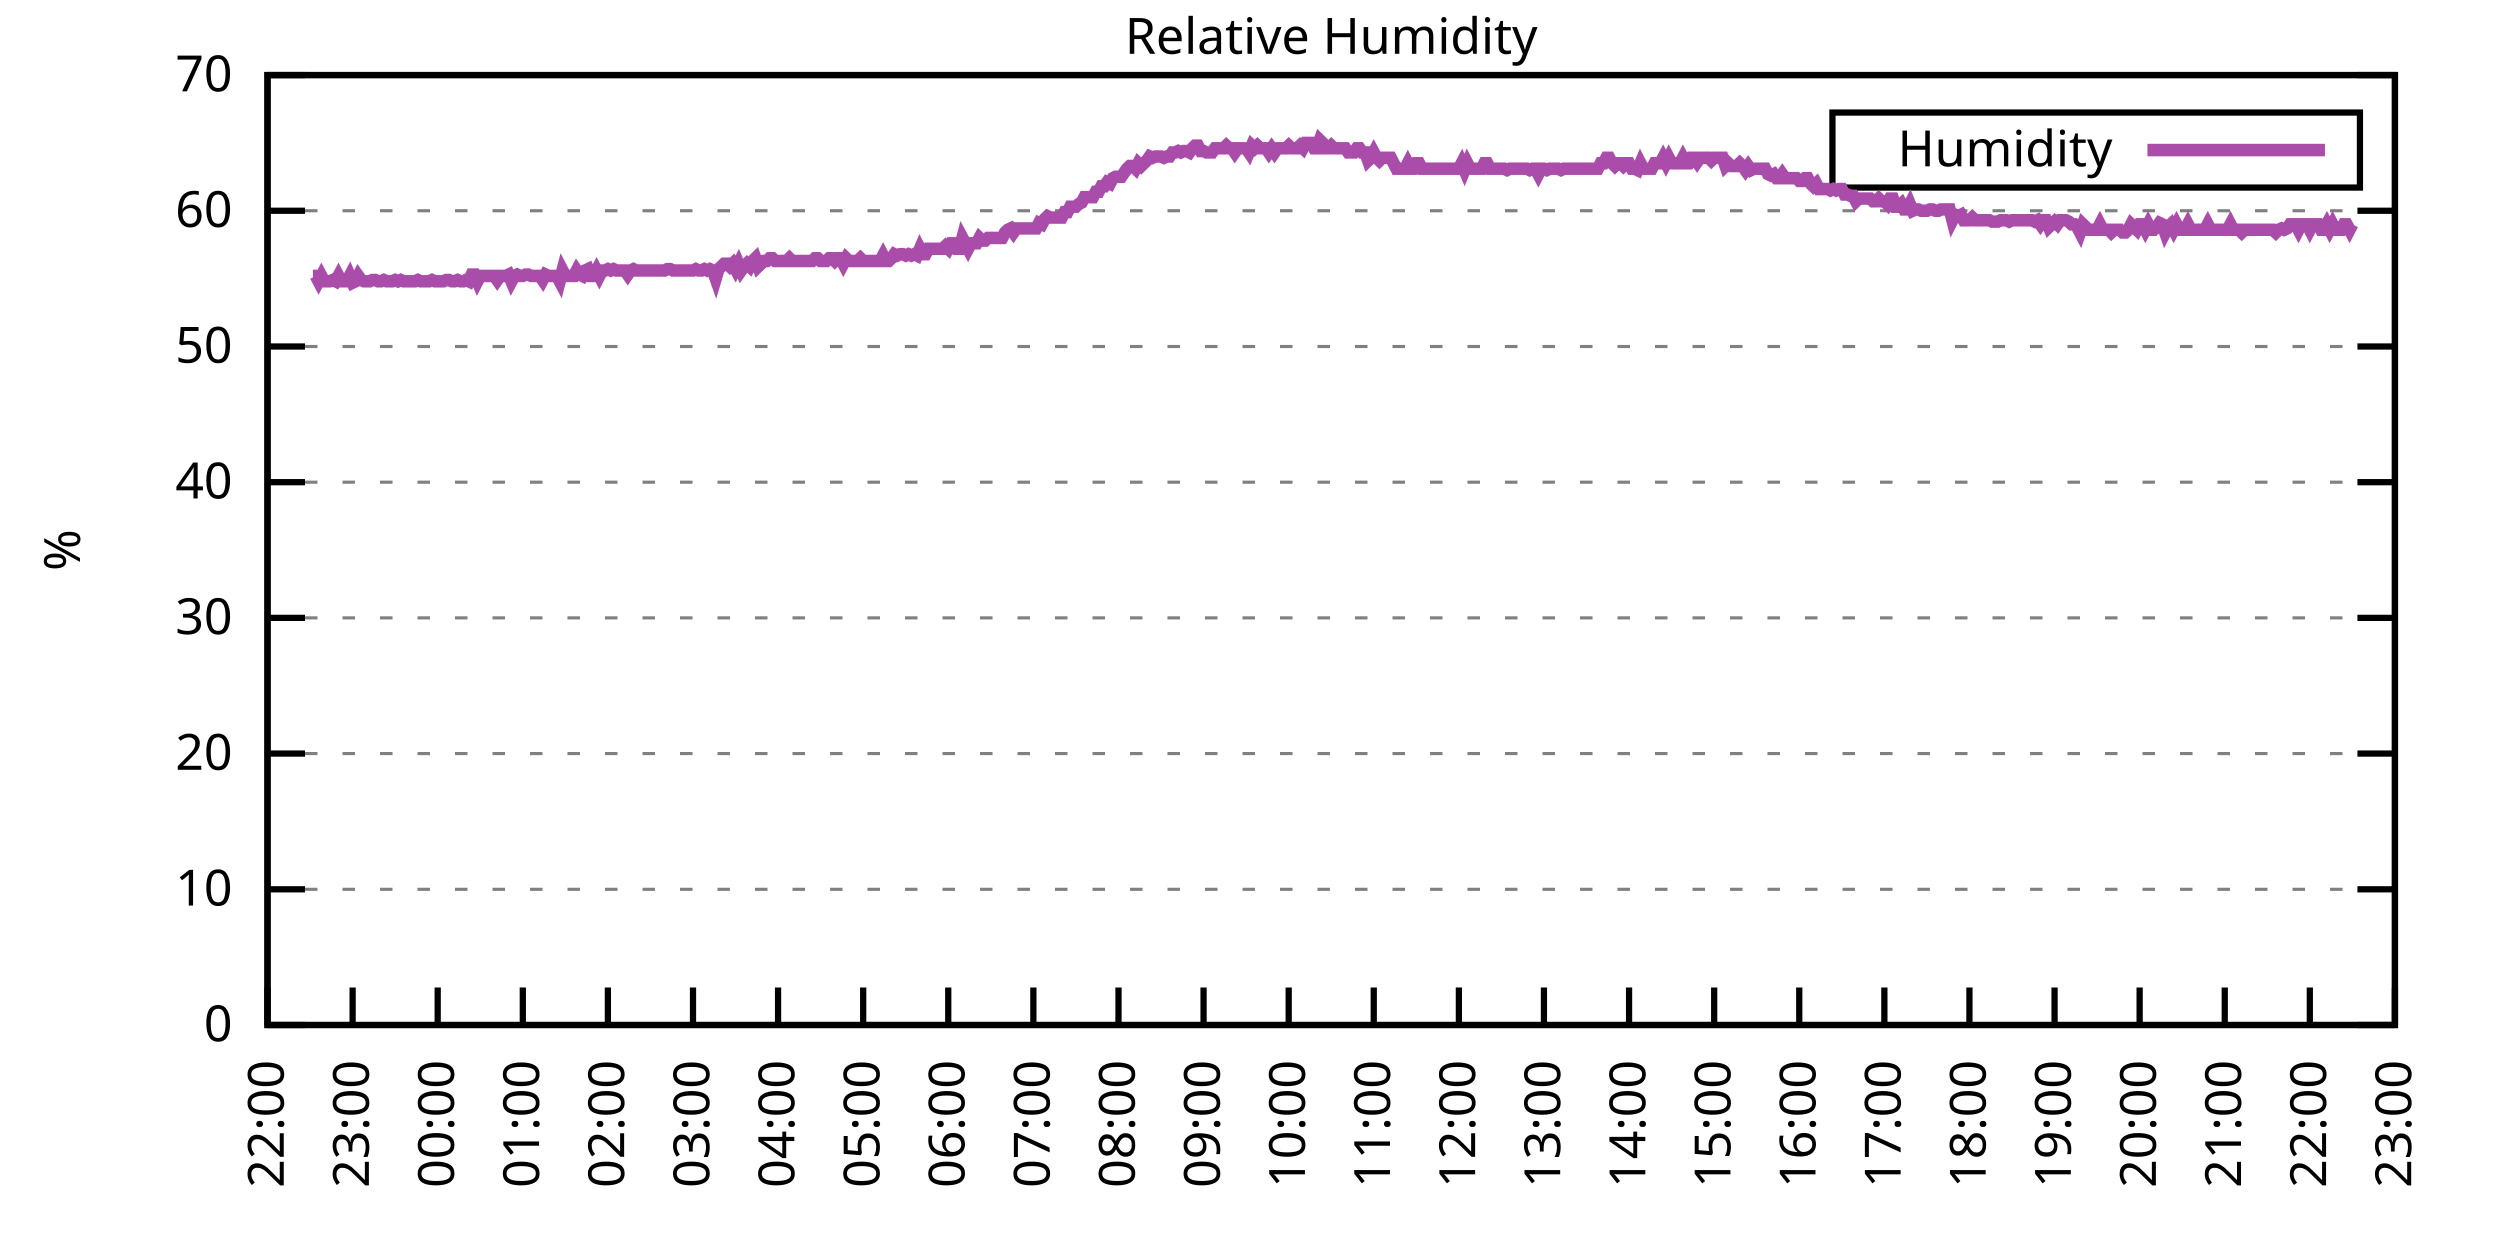
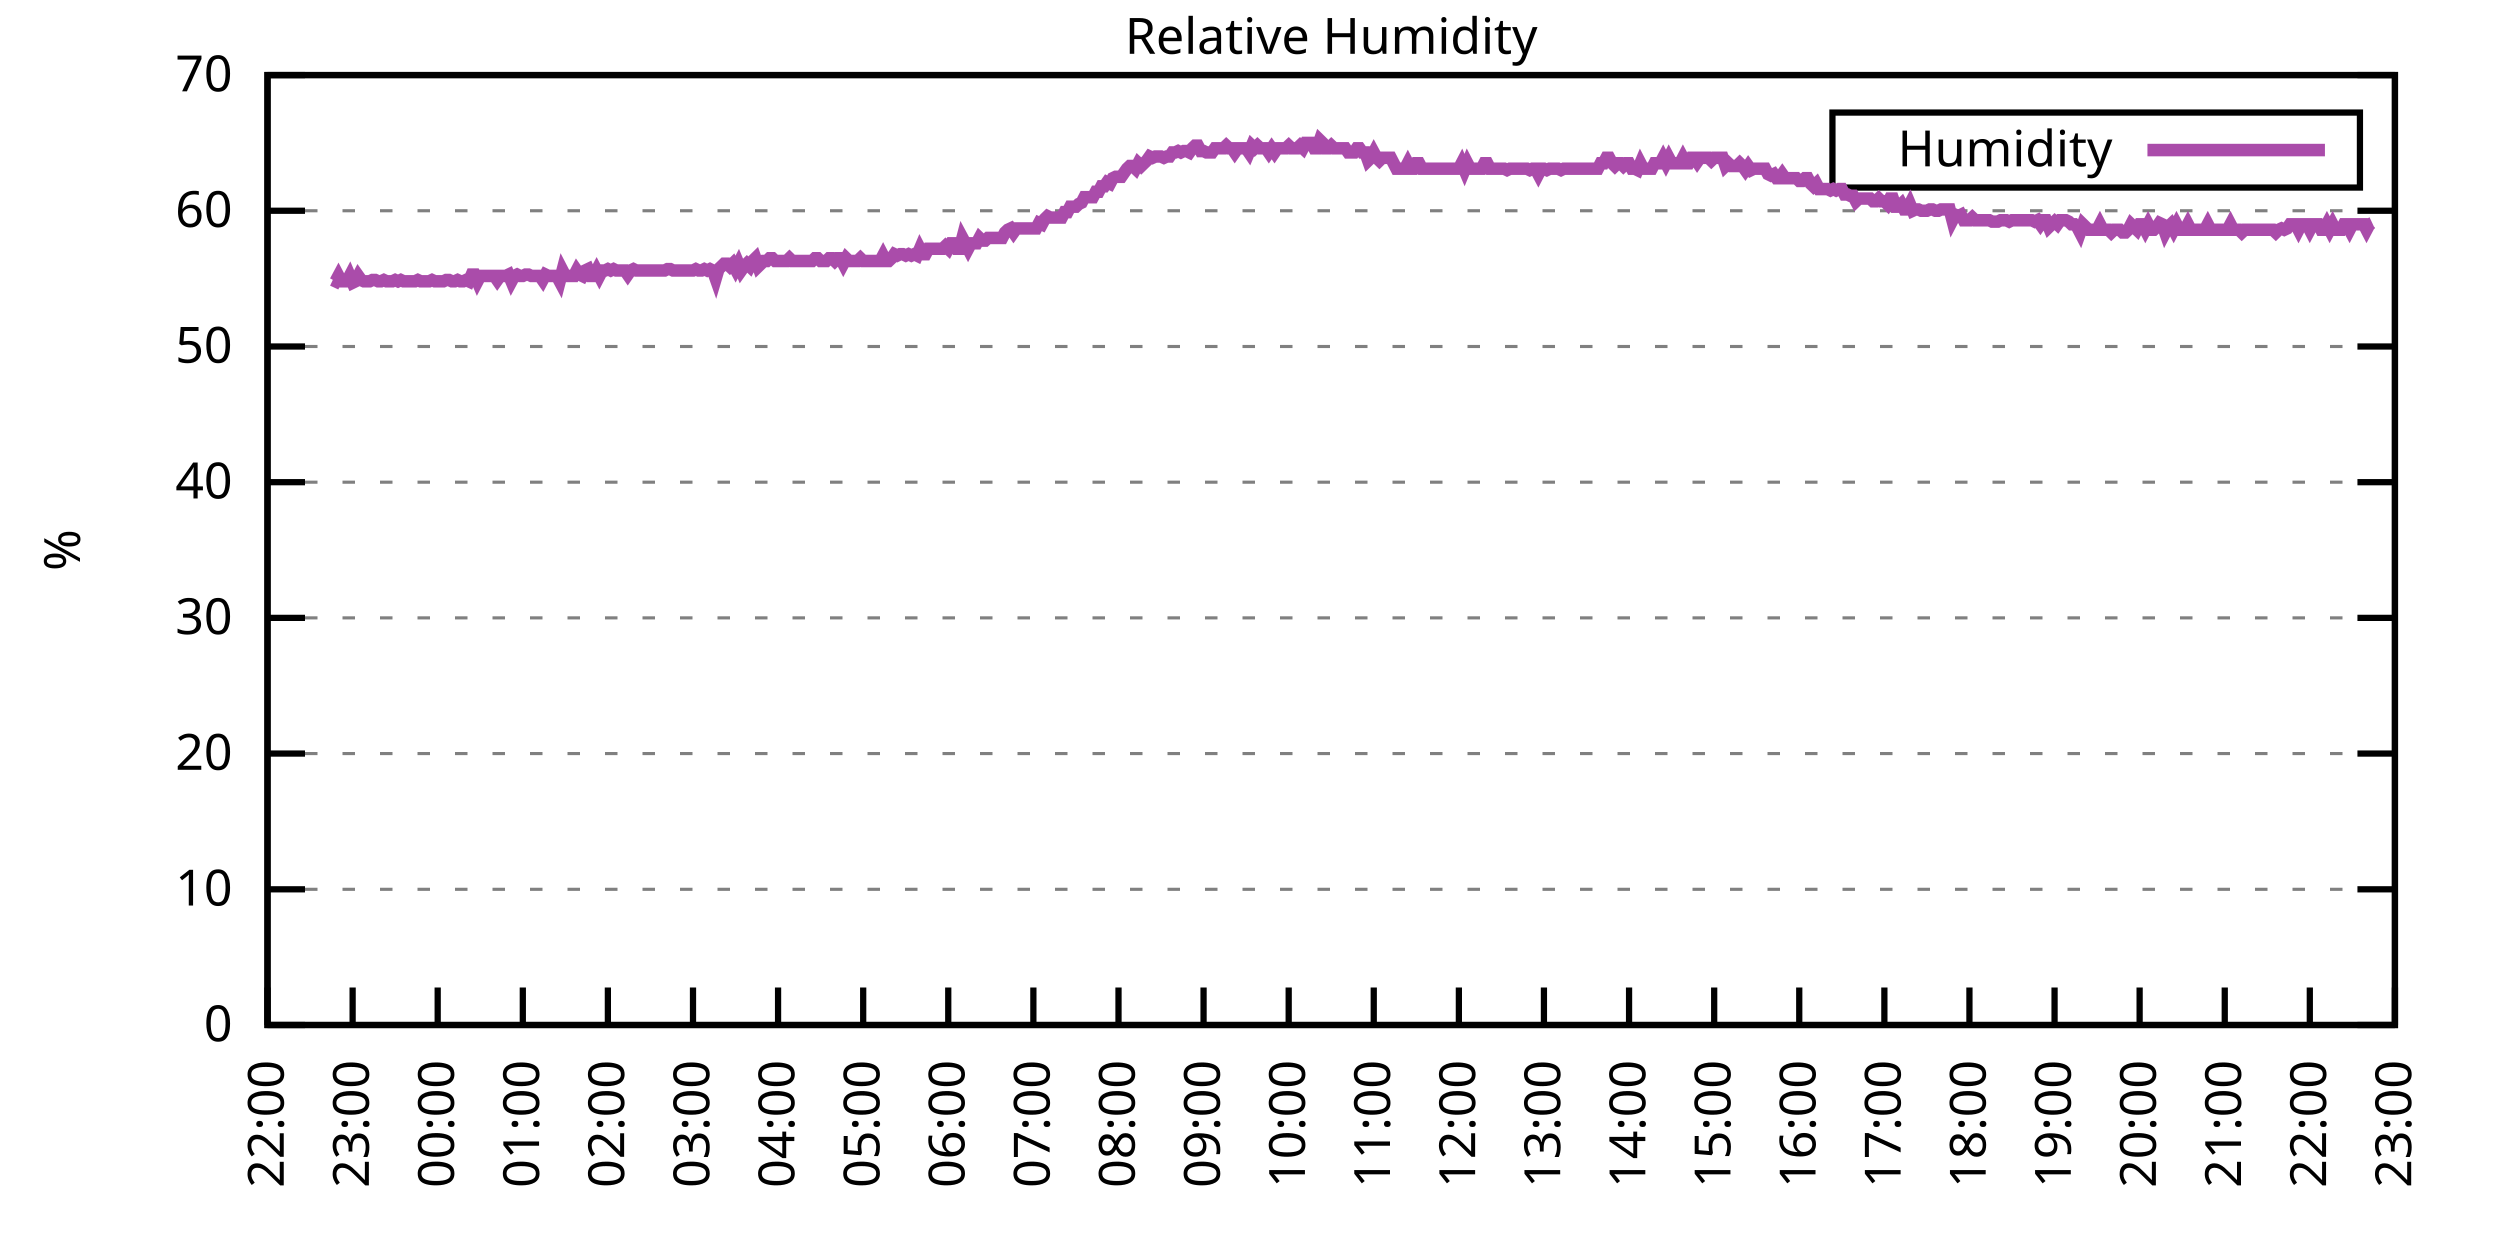
<svg xmlns="http://www.w3.org/2000/svg" xmlns:xlink="http://www.w3.org/1999/xlink" width="400" height="200" viewBox="0 0 400 200">
  <g id="gnuplot_canvas">
    <rect x="0" y="0" width="400" height="200" fill="none" />
    <defs>
      <circle id="gpDot" r="0.5" stroke-width="0.5" stroke="currentColor" />
      <path id="gpPt0" stroke-width="0.333" stroke="currentColor" d="M-1,0 h2 M0,-1 v2" />
      <path id="gpPt1" stroke-width="0.333" stroke="currentColor" d="M-1,-1 L1,1 M1,-1 L-1,1" />
      <path id="gpPt2" stroke-width="0.333" stroke="currentColor" d="M-1,0 L1,0 M0,-1 L0,1 M-1,-1 L1,1 M-1,1 L1,-1" />
      <rect id="gpPt3" stroke-width="0.333" stroke="currentColor" x="-1" y="-1" width="2" height="2" />
      <rect id="gpPt4" stroke-width="0.333" stroke="currentColor" fill="currentColor" x="-1" y="-1" width="2" height="2" />
      <circle id="gpPt5" stroke-width="0.333" stroke="currentColor" cx="0" cy="0" r="1" />
      <use xlink:href="#gpPt5" id="gpPt6" fill="currentColor" stroke="none" />
      <path id="gpPt7" stroke-width="0.333" stroke="currentColor" d="M0,-1.33 L-1.33,0.67 L1.33,0.67 z" />
      <use xlink:href="#gpPt7" id="gpPt8" fill="currentColor" stroke="none" />
      <use xlink:href="#gpPt7" id="gpPt9" stroke="currentColor" transform="rotate(180)" />
      <use xlink:href="#gpPt9" id="gpPt10" fill="currentColor" stroke="none" />
      <use xlink:href="#gpPt3" id="gpPt11" stroke="currentColor" transform="rotate(45)" />
      <use xlink:href="#gpPt11" id="gpPt12" fill="currentColor" stroke="none" />
      <path id="gpPt13" stroke-width="0.333" stroke="currentColor" d="M0,1.330 L1.265,0.411 L0.782,-1.067 L-0.782,-1.076 L-1.265,0.411 z" />
      <use xlink:href="#gpPt13" id="gpPt14" fill="currentColor" stroke="none" />
      <filter id="textbox" filterUnits="objectBoundingBox" x="0" y="0" height="1" width="1">
        <feFlood flood-color="white" flood-opacity="1" result="bgnd" />
        <feComposite in="SourceGraphic" in2="bgnd" operator="atop" />
      </filter>
      <filter id="greybox" filterUnits="objectBoundingBox" x="0" y="0" height="1" width="1">
        <feFlood flood-color="lightgrey" flood-opacity="1" result="grey" />
        <feComposite in="SourceGraphic" in2="grey" operator="atop" />
      </filter>
    </defs>
    <g fill="none" color="white" stroke="currentColor" stroke-width="1.00" stroke-linecap="butt" stroke-linejoin="miter">
</g>
    <g fill="none" color="black" stroke="currentColor" stroke-width="1.00" stroke-linecap="butt" stroke-linejoin="miter">
      <g stroke="none" shape-rendering="crispEdges">
        <polygon fill="rgb(255, 255, 255)" points="42.80,164.00 383.18,164.00 383.18,12.02 42.80,12.02 " />
      </g>
    </g>
    <g fill="none" color="black" stroke="currentColor" stroke-width="1.00" stroke-linecap="butt" stroke-linejoin="miter">
</g>
    <g fill="none" color="black" stroke="black" stroke-width="0.50" stroke-linecap="butt" stroke-linejoin="miter">
</g>
    <g fill="none" color="gray" stroke="currentColor" stroke-width="0.50" stroke-linecap="butt" stroke-linejoin="miter">
      <path stroke="gray" stroke-dasharray="2,4" class="gridline" d="M42.80,164.00 L383.19,164.00  " />
    </g>
    <g fill="none" color="gray" stroke="gray" stroke-width="1.00" stroke-linecap="butt" stroke-linejoin="miter">
</g>
    <g fill="none" color="black" stroke="currentColor" stroke-width="1.00" stroke-linecap="butt" stroke-linejoin="miter">
      <path stroke="black" d="M42.80,164.00 L48.80,164.00 M383.19,164.00 L377.19,164.00  " />
      <g transform="translate(37.20,166.60)" stroke="none" fill="black" font-family="Sans" font-size="8.00" text-anchor="end">
        <text>
          <tspan font-family="Sans"> 0</tspan>
        </text>
      </g>
    </g>
    <g fill="none" color="black" stroke="currentColor" stroke-width="1.00" stroke-linecap="butt" stroke-linejoin="miter">
</g>
    <g fill="none" color="black" stroke="black" stroke-width="0.50" stroke-linecap="butt" stroke-linejoin="miter">
</g>
    <g fill="none" color="gray" stroke="currentColor" stroke-width="0.50" stroke-linecap="butt" stroke-linejoin="miter">
      <path stroke="gray" stroke-dasharray="2,4" class="gridline" d="M42.80,142.29 L383.19,142.29  " />
    </g>
    <g fill="none" color="gray" stroke="gray" stroke-width="1.00" stroke-linecap="butt" stroke-linejoin="miter">
</g>
    <g fill="none" color="black" stroke="currentColor" stroke-width="1.00" stroke-linecap="butt" stroke-linejoin="miter">
      <path stroke="black" d="M42.80,142.29 L48.80,142.29 M383.19,142.29 L377.19,142.29  " />
      <g transform="translate(37.20,144.89)" stroke="none" fill="black" font-family="Sans" font-size="8.00" text-anchor="end">
        <text>
          <tspan font-family="Sans"> 10</tspan>
        </text>
      </g>
    </g>
    <g fill="none" color="black" stroke="currentColor" stroke-width="1.00" stroke-linecap="butt" stroke-linejoin="miter">
</g>
    <g fill="none" color="black" stroke="black" stroke-width="0.50" stroke-linecap="butt" stroke-linejoin="miter">
</g>
    <g fill="none" color="gray" stroke="currentColor" stroke-width="0.50" stroke-linecap="butt" stroke-linejoin="miter">
      <path stroke="gray" stroke-dasharray="2,4" class="gridline" d="M42.80,120.57 L383.19,120.57  " />
    </g>
    <g fill="none" color="gray" stroke="gray" stroke-width="1.00" stroke-linecap="butt" stroke-linejoin="miter">
</g>
    <g fill="none" color="black" stroke="currentColor" stroke-width="1.00" stroke-linecap="butt" stroke-linejoin="miter">
      <path stroke="black" d="M42.80,120.57 L48.80,120.57 M383.19,120.57 L377.19,120.57  " />
      <g transform="translate(37.20,123.17)" stroke="none" fill="black" font-family="Sans" font-size="8.00" text-anchor="end">
        <text>
          <tspan font-family="Sans"> 20</tspan>
        </text>
      </g>
    </g>
    <g fill="none" color="black" stroke="currentColor" stroke-width="1.00" stroke-linecap="butt" stroke-linejoin="miter">
</g>
    <g fill="none" color="black" stroke="black" stroke-width="0.50" stroke-linecap="butt" stroke-linejoin="miter">
</g>
    <g fill="none" color="gray" stroke="currentColor" stroke-width="0.50" stroke-linecap="butt" stroke-linejoin="miter">
      <path stroke="gray" stroke-dasharray="2,4" class="gridline" d="M42.80,98.86 L383.19,98.86  " />
    </g>
    <g fill="none" color="gray" stroke="gray" stroke-width="1.00" stroke-linecap="butt" stroke-linejoin="miter">
</g>
    <g fill="none" color="black" stroke="currentColor" stroke-width="1.00" stroke-linecap="butt" stroke-linejoin="miter">
      <path stroke="black" d="M42.80,98.86 L48.80,98.86 M383.19,98.86 L377.19,98.86  " />
      <g transform="translate(37.20,101.46)" stroke="none" fill="black" font-family="Sans" font-size="8.00" text-anchor="end">
        <text>
          <tspan font-family="Sans"> 30</tspan>
        </text>
      </g>
    </g>
    <g fill="none" color="black" stroke="currentColor" stroke-width="1.00" stroke-linecap="butt" stroke-linejoin="miter">
</g>
    <g fill="none" color="black" stroke="black" stroke-width="0.50" stroke-linecap="butt" stroke-linejoin="miter">
</g>
    <g fill="none" color="gray" stroke="currentColor" stroke-width="0.50" stroke-linecap="butt" stroke-linejoin="miter">
      <path stroke="gray" stroke-dasharray="2,4" class="gridline" d="M42.80,77.15 L383.19,77.15  " />
    </g>
    <g fill="none" color="gray" stroke="gray" stroke-width="1.00" stroke-linecap="butt" stroke-linejoin="miter">
</g>
    <g fill="none" color="black" stroke="currentColor" stroke-width="1.00" stroke-linecap="butt" stroke-linejoin="miter">
      <path stroke="black" d="M42.80,77.15 L48.80,77.15 M383.19,77.15 L377.19,77.15  " />
      <g transform="translate(37.20,79.75)" stroke="none" fill="black" font-family="Sans" font-size="8.00" text-anchor="end">
        <text>
          <tspan font-family="Sans"> 40</tspan>
        </text>
      </g>
    </g>
    <g fill="none" color="black" stroke="currentColor" stroke-width="1.00" stroke-linecap="butt" stroke-linejoin="miter">
</g>
    <g fill="none" color="black" stroke="black" stroke-width="0.50" stroke-linecap="butt" stroke-linejoin="miter">
</g>
    <g fill="none" color="gray" stroke="currentColor" stroke-width="0.50" stroke-linecap="butt" stroke-linejoin="miter">
      <path stroke="gray" stroke-dasharray="2,4" class="gridline" d="M42.80,55.44 L383.19,55.44  " />
    </g>
    <g fill="none" color="gray" stroke="gray" stroke-width="1.00" stroke-linecap="butt" stroke-linejoin="miter">
</g>
    <g fill="none" color="black" stroke="currentColor" stroke-width="1.00" stroke-linecap="butt" stroke-linejoin="miter">
      <path stroke="black" d="M42.80,55.44 L48.80,55.44 M383.19,55.44 L377.19,55.44  " />
      <g transform="translate(37.20,58.04)" stroke="none" fill="black" font-family="Sans" font-size="8.00" text-anchor="end">
        <text>
          <tspan font-family="Sans"> 50</tspan>
        </text>
      </g>
    </g>
    <g fill="none" color="black" stroke="currentColor" stroke-width="1.00" stroke-linecap="butt" stroke-linejoin="miter">
</g>
    <g fill="none" color="black" stroke="black" stroke-width="0.50" stroke-linecap="butt" stroke-linejoin="miter">
</g>
    <g fill="none" color="gray" stroke="currentColor" stroke-width="0.50" stroke-linecap="butt" stroke-linejoin="miter">
      <path stroke="gray" stroke-dasharray="2,4" class="gridline" d="M42.80,33.72 L383.19,33.72  " />
    </g>
    <g fill="none" color="gray" stroke="gray" stroke-width="1.00" stroke-linecap="butt" stroke-linejoin="miter">
</g>
    <g fill="none" color="black" stroke="currentColor" stroke-width="1.00" stroke-linecap="butt" stroke-linejoin="miter">
      <path stroke="black" d="M42.80,33.72 L48.80,33.72 M383.19,33.72 L377.19,33.72  " />
      <g transform="translate(37.20,36.32)" stroke="none" fill="black" font-family="Sans" font-size="8.00" text-anchor="end">
        <text>
          <tspan font-family="Sans"> 60</tspan>
        </text>
      </g>
    </g>
    <g fill="none" color="black" stroke="currentColor" stroke-width="1.00" stroke-linecap="butt" stroke-linejoin="miter">
</g>
    <g fill="none" color="black" stroke="black" stroke-width="0.50" stroke-linecap="butt" stroke-linejoin="miter">
</g>
    <g fill="none" color="gray" stroke="currentColor" stroke-width="0.50" stroke-linecap="butt" stroke-linejoin="miter">
      <path stroke="gray" stroke-dasharray="2,4" class="gridline" d="M42.80,12.01 L383.19,12.01  " />
    </g>
    <g fill="none" color="gray" stroke="gray" stroke-width="1.00" stroke-linecap="butt" stroke-linejoin="miter">
</g>
    <g fill="none" color="black" stroke="currentColor" stroke-width="1.00" stroke-linecap="butt" stroke-linejoin="miter">
      <path stroke="black" d="M42.80,12.01 L48.80,12.01 M383.19,12.01 L377.19,12.01  " />
      <g transform="translate(37.20,14.61)" stroke="none" fill="black" font-family="Sans" font-size="8.00" text-anchor="end">
        <text>
          <tspan font-family="Sans"> 70</tspan>
        </text>
      </g>
    </g>
    <g fill="none" color="black" stroke="currentColor" stroke-width="1.00" stroke-linecap="butt" stroke-linejoin="miter">
      <path stroke="black" d="M42.80,164.00 L42.80,158.00  " />
      <g transform="translate(45.40,169.60) rotate(270.00)" stroke="none" fill="black" font-family="Sans" font-size="8.00" text-anchor="end">
        <text>
          <tspan font-family="Sans">22:00</tspan>
        </text>
      </g>
    </g>
    <g fill="none" color="black" stroke="currentColor" stroke-width="1.00" stroke-linecap="butt" stroke-linejoin="miter">
      <path stroke="black" d="M56.42,164.00 L56.42,158.00  " />
      <g transform="translate(59.02,169.60) rotate(270.00)" stroke="none" fill="black" font-family="Sans" font-size="8.00" text-anchor="end">
        <text>
          <tspan font-family="Sans">23:00</tspan>
        </text>
      </g>
    </g>
    <g fill="none" color="black" stroke="currentColor" stroke-width="1.00" stroke-linecap="butt" stroke-linejoin="miter">
      <path stroke="black" d="M70.03,164.00 L70.03,158.00  " />
      <g transform="translate(72.63,169.60) rotate(270.00)" stroke="none" fill="black" font-family="Sans" font-size="8.00" text-anchor="end">
        <text>
          <tspan font-family="Sans">00:00</tspan>
        </text>
      </g>
    </g>
    <g fill="none" color="black" stroke="currentColor" stroke-width="1.00" stroke-linecap="butt" stroke-linejoin="miter">
      <path stroke="black" d="M83.65,164.00 L83.65,158.00  " />
      <g transform="translate(86.25,169.60) rotate(270.00)" stroke="none" fill="black" font-family="Sans" font-size="8.00" text-anchor="end">
        <text>
          <tspan font-family="Sans">01:00</tspan>
        </text>
      </g>
    </g>
    <g fill="none" color="black" stroke="currentColor" stroke-width="1.00" stroke-linecap="butt" stroke-linejoin="miter">
      <path stroke="black" d="M97.26,164.00 L97.26,158.00  " />
      <g transform="translate(99.86,169.60) rotate(270.00)" stroke="none" fill="black" font-family="Sans" font-size="8.00" text-anchor="end">
        <text>
          <tspan font-family="Sans">02:00</tspan>
        </text>
      </g>
    </g>
    <g fill="none" color="black" stroke="currentColor" stroke-width="1.00" stroke-linecap="butt" stroke-linejoin="miter">
      <path stroke="black" d="M110.88,164.00 L110.88,158.00  " />
      <g transform="translate(113.48,169.60) rotate(270.00)" stroke="none" fill="black" font-family="Sans" font-size="8.00" text-anchor="end">
        <text>
          <tspan font-family="Sans">03:00</tspan>
        </text>
      </g>
    </g>
    <g fill="none" color="black" stroke="currentColor" stroke-width="1.00" stroke-linecap="butt" stroke-linejoin="miter">
      <path stroke="black" d="M124.49,164.00 L124.49,158.00  " />
      <g transform="translate(127.09,169.60) rotate(270.00)" stroke="none" fill="black" font-family="Sans" font-size="8.00" text-anchor="end">
        <text>
          <tspan font-family="Sans">04:00</tspan>
        </text>
      </g>
    </g>
    <g fill="none" color="black" stroke="currentColor" stroke-width="1.00" stroke-linecap="butt" stroke-linejoin="miter">
      <path stroke="black" d="M138.11,164.00 L138.11,158.00  " />
      <g transform="translate(140.71,169.60) rotate(270.00)" stroke="none" fill="black" font-family="Sans" font-size="8.00" text-anchor="end">
        <text>
          <tspan font-family="Sans">05:00</tspan>
        </text>
      </g>
    </g>
    <g fill="none" color="black" stroke="currentColor" stroke-width="1.00" stroke-linecap="butt" stroke-linejoin="miter">
      <path stroke="black" d="M151.72,164.00 L151.72,158.00  " />
      <g transform="translate(154.32,169.60) rotate(270.00)" stroke="none" fill="black" font-family="Sans" font-size="8.00" text-anchor="end">
        <text>
          <tspan font-family="Sans">06:00</tspan>
        </text>
      </g>
    </g>
    <g fill="none" color="black" stroke="currentColor" stroke-width="1.00" stroke-linecap="butt" stroke-linejoin="miter">
      <path stroke="black" d="M165.34,164.00 L165.34,158.00  " />
      <g transform="translate(167.94,169.60) rotate(270.00)" stroke="none" fill="black" font-family="Sans" font-size="8.00" text-anchor="end">
        <text>
          <tspan font-family="Sans">07:00</tspan>
        </text>
      </g>
    </g>
    <g fill="none" color="black" stroke="currentColor" stroke-width="1.00" stroke-linecap="butt" stroke-linejoin="miter">
      <path stroke="black" d="M178.96,164.00 L178.96,158.00  " />
      <g transform="translate(181.56,169.60) rotate(270.00)" stroke="none" fill="black" font-family="Sans" font-size="8.00" text-anchor="end">
        <text>
          <tspan font-family="Sans">08:00</tspan>
        </text>
      </g>
    </g>
    <g fill="none" color="black" stroke="currentColor" stroke-width="1.00" stroke-linecap="butt" stroke-linejoin="miter">
      <path stroke="black" d="M192.57,164.00 L192.57,158.00  " />
      <g transform="translate(195.17,169.60) rotate(270.00)" stroke="none" fill="black" font-family="Sans" font-size="8.00" text-anchor="end">
        <text>
          <tspan font-family="Sans">09:00</tspan>
        </text>
      </g>
    </g>
    <g fill="none" color="black" stroke="currentColor" stroke-width="1.00" stroke-linecap="butt" stroke-linejoin="miter">
      <path stroke="black" d="M206.19,164.00 L206.19,158.00  " />
      <g transform="translate(208.79,169.60) rotate(270.00)" stroke="none" fill="black" font-family="Sans" font-size="8.00" text-anchor="end">
        <text>
          <tspan font-family="Sans">10:00</tspan>
        </text>
      </g>
    </g>
    <g fill="none" color="black" stroke="currentColor" stroke-width="1.00" stroke-linecap="butt" stroke-linejoin="miter">
      <path stroke="black" d="M219.80,164.00 L219.80,158.00  " />
      <g transform="translate(222.40,169.60) rotate(270.00)" stroke="none" fill="black" font-family="Sans" font-size="8.00" text-anchor="end">
        <text>
          <tspan font-family="Sans">11:00</tspan>
        </text>
      </g>
    </g>
    <g fill="none" color="black" stroke="currentColor" stroke-width="1.00" stroke-linecap="butt" stroke-linejoin="miter">
      <path stroke="black" d="M233.42,164.00 L233.42,158.00  " />
      <g transform="translate(236.02,169.60) rotate(270.00)" stroke="none" fill="black" font-family="Sans" font-size="8.00" text-anchor="end">
        <text>
          <tspan font-family="Sans">12:00</tspan>
        </text>
      </g>
    </g>
    <g fill="none" color="black" stroke="currentColor" stroke-width="1.00" stroke-linecap="butt" stroke-linejoin="miter">
      <path stroke="black" d="M247.03,164.00 L247.03,158.00  " />
      <g transform="translate(249.63,169.60) rotate(270.00)" stroke="none" fill="black" font-family="Sans" font-size="8.00" text-anchor="end">
        <text>
          <tspan font-family="Sans">13:00</tspan>
        </text>
      </g>
    </g>
    <g fill="none" color="black" stroke="currentColor" stroke-width="1.00" stroke-linecap="butt" stroke-linejoin="miter">
      <path stroke="black" d="M260.65,164.00 L260.65,158.00  " />
      <g transform="translate(263.25,169.60) rotate(270.00)" stroke="none" fill="black" font-family="Sans" font-size="8.00" text-anchor="end">
        <text>
          <tspan font-family="Sans">14:00</tspan>
        </text>
      </g>
    </g>
    <g fill="none" color="black" stroke="currentColor" stroke-width="1.00" stroke-linecap="butt" stroke-linejoin="miter">
      <path stroke="black" d="M274.27,164.00 L274.27,158.00  " />
      <g transform="translate(276.87,169.60) rotate(270.00)" stroke="none" fill="black" font-family="Sans" font-size="8.00" text-anchor="end">
        <text>
          <tspan font-family="Sans">15:00</tspan>
        </text>
      </g>
    </g>
    <g fill="none" color="black" stroke="currentColor" stroke-width="1.00" stroke-linecap="butt" stroke-linejoin="miter">
      <path stroke="black" d="M287.88,164.00 L287.88,158.00  " />
      <g transform="translate(290.48,169.60) rotate(270.00)" stroke="none" fill="black" font-family="Sans" font-size="8.00" text-anchor="end">
        <text>
          <tspan font-family="Sans">16:00</tspan>
        </text>
      </g>
    </g>
    <g fill="none" color="black" stroke="currentColor" stroke-width="1.00" stroke-linecap="butt" stroke-linejoin="miter">
      <path stroke="black" d="M301.50,164.00 L301.50,158.00  " />
      <g transform="translate(304.10,169.60) rotate(270.00)" stroke="none" fill="black" font-family="Sans" font-size="8.00" text-anchor="end">
        <text>
          <tspan font-family="Sans">17:00</tspan>
        </text>
      </g>
    </g>
    <g fill="none" color="black" stroke="currentColor" stroke-width="1.00" stroke-linecap="butt" stroke-linejoin="miter">
      <path stroke="black" d="M315.11,164.00 L315.11,158.00  " />
      <g transform="translate(317.71,169.60) rotate(270.00)" stroke="none" fill="black" font-family="Sans" font-size="8.00" text-anchor="end">
        <text>
          <tspan font-family="Sans">18:00</tspan>
        </text>
      </g>
    </g>
    <g fill="none" color="black" stroke="currentColor" stroke-width="1.00" stroke-linecap="butt" stroke-linejoin="miter">
      <path stroke="black" d="M328.73,164.00 L328.73,158.00  " />
      <g transform="translate(331.33,169.60) rotate(270.00)" stroke="none" fill="black" font-family="Sans" font-size="8.00" text-anchor="end">
        <text>
          <tspan font-family="Sans">19:00</tspan>
        </text>
      </g>
    </g>
    <g fill="none" color="black" stroke="currentColor" stroke-width="1.00" stroke-linecap="butt" stroke-linejoin="miter">
      <path stroke="black" d="M342.34,164.00 L342.34,158.00  " />
      <g transform="translate(344.94,169.60) rotate(270.00)" stroke="none" fill="black" font-family="Sans" font-size="8.00" text-anchor="end">
        <text>
          <tspan font-family="Sans">20:00</tspan>
        </text>
      </g>
    </g>
    <g fill="none" color="black" stroke="currentColor" stroke-width="1.00" stroke-linecap="butt" stroke-linejoin="miter">
      <path stroke="black" d="M355.96,164.00 L355.96,158.00  " />
      <g transform="translate(358.56,169.60) rotate(270.00)" stroke="none" fill="black" font-family="Sans" font-size="8.00" text-anchor="end">
        <text>
          <tspan font-family="Sans">21:00</tspan>
        </text>
      </g>
    </g>
    <g fill="none" color="black" stroke="currentColor" stroke-width="1.00" stroke-linecap="butt" stroke-linejoin="miter">
      <path stroke="black" d="M369.57,164.00 L369.57,158.00  " />
      <g transform="translate(372.17,169.60) rotate(270.00)" stroke="none" fill="black" font-family="Sans" font-size="8.00" text-anchor="end">
        <text>
          <tspan font-family="Sans">22:00</tspan>
        </text>
      </g>
    </g>
    <g fill="none" color="black" stroke="currentColor" stroke-width="1.00" stroke-linecap="butt" stroke-linejoin="miter">
      <path stroke="black" d="M383.19,164.00 L383.19,158.00  " />
      <g transform="translate(385.79,169.60) rotate(270.00)" stroke="none" fill="black" font-family="Sans" font-size="8.00" text-anchor="end">
        <text>
          <tspan font-family="Sans">23:00</tspan>
        </text>
      </g>
    </g>
    <g fill="none" color="black" stroke="currentColor" stroke-width="1.00" stroke-linecap="butt" stroke-linejoin="miter">
</g>
    <g fill="none" color="black" stroke="currentColor" stroke-width="1.00" stroke-linecap="butt" stroke-linejoin="miter">
      <path stroke="black" d="M42.80,12.01 L42.80,164.00 L383.19,164.00 L383.19,12.01 L42.80,12.01 Z  " />
    </g>
    <g fill="none" color="black" stroke="currentColor" stroke-width="1.00" stroke-linecap="butt" stroke-linejoin="miter">
</g>
    <g fill="none" color="black" stroke="currentColor" stroke-width="1.00" stroke-linecap="butt" stroke-linejoin="miter">
      <path stroke="black" d="M293.19,30.01 L293.19,18.01 L377.59,18.01 L377.59,30.01 L293.19,30.01 Z  " />
    </g>
    <g id="Relative_Humidity_plot_1">
      <g fill="none" color="white" stroke="black" stroke-width="2.00" stroke-linecap="butt" stroke-linejoin="miter">
</g>
      <g fill="none" color="black" stroke="currentColor" stroke-width="2.00" stroke-linecap="butt" stroke-linejoin="miter">
        <g transform="translate(337.99,26.61)" stroke="none" fill="black" font-family="Sans" font-size="8.00" text-anchor="end">
          <text>
            <tspan font-family="Sans">Humidity</tspan>
          </text>
        </g>
      </g>
      <g fill="none" color="black" stroke="currentColor" stroke-width="2.00" stroke-linecap="butt" stroke-linejoin="miter">
-         <path stroke="rgb(170,  76, 170)" d="M343.59,24.01 L371.99,24.01 M50.06,44.15 L50.52,44.15 L50.97,45.01 L51.42,44.15 L51.88,45.01 L52.33,45.01   L52.78,45.01 L53.24,44.80 L53.69,45.01 L54.15,44.15 L54.60,45.01 L55.05,45.01 L55.51,45.01 L55.96,44.15   L56.42,45.23 L56.87,45.01 L57.32,44.15 L57.78,44.80 L58.23,45.01 L58.68,45.01 L59.14,45.01 L59.59,44.80   L60.05,44.80 L60.50,45.01 L60.95,45.01 L61.41,44.80 L61.86,45.01 L62.32,45.01 L62.77,45.01 L63.22,44.80   L63.68,45.01 L64.13,44.80 L64.58,45.01 L65.04,45.01 L65.49,45.01 L65.95,45.01 L66.40,45.01 L66.85,44.80   L67.31,45.01 L67.76,45.01 L68.22,45.01 L68.67,45.01 L69.12,44.80 L69.58,45.01 L70.03,45.01 L70.49,45.01   L70.94,45.01 L71.39,44.80 L71.85,44.80 L72.30,45.01 L72.75,45.01 L73.21,44.80 L73.66,45.01 L74.12,45.01   L74.57,44.80 L75.02,45.01 L75.48,43.93 L75.93,43.93 L76.39,45.01 L76.84,44.15 L77.29,44.15 L77.75,44.15   L78.20,44.15 L78.65,44.15 L79.11,44.15 L79.56,44.80 L80.02,44.15 L80.47,44.15 L80.92,44.15 L81.38,43.93   L81.83,45.01 L82.29,44.15 L82.74,43.93 L83.19,44.15 L83.65,44.15 L84.10,43.93 L84.55,43.93 L85.01,44.15   L85.46,44.15 L85.92,44.15 L86.37,44.15 L86.82,44.80 L87.28,43.93 L87.73,44.15 L88.19,44.15 L88.64,44.15   L89.09,44.15 L89.55,45.01 L90.00,43.28 L90.45,44.15 L90.91,44.15 L91.36,44.15 L91.82,44.15 L92.27,43.28   L92.72,43.93 L93.18,44.15 L93.63,43.28 L94.09,43.06 L94.54,44.15 L94.99,44.15 L95.45,43.28 L95.90,44.15   L96.35,43.28 L96.81,43.28 L97.26,43.06 L97.72,43.28 L98.17,43.06 L98.62,43.28 L99.08,43.28 L99.53,43.28   L99.99,43.28 L100.44,43.93 L100.89,43.28 L101.35,43.06 L101.80,43.28 L102.25,43.28 L102.71,43.28 L103.16,43.28   L103.62,43.28 L104.07,43.28 L104.52,43.28 L104.98,43.28 L105.43,43.28 L105.89,43.28 L106.34,43.28 L106.79,43.06   L107.25,43.06 L107.70,43.28 L108.15,43.28 L108.61,43.28 L109.06,43.28 L109.52,43.28 L109.97,43.28 L110.42,43.28   L110.88,43.28 L111.33,43.06 L111.79,43.28 L112.24,43.28 L112.69,43.06 L113.15,43.28 L113.60,43.06 L114.05,43.28   L114.51,44.58 L114.96,43.06 L115.42,42.63 L115.87,42.19 L116.32,42.19 L116.78,42.63 L117.23,42.19 L117.69,43.06   L118.14,42.19 L118.59,43.28 L119.05,42.63 L119.50,42.19 L119.96,42.63 L120.41,41.76 L120.86,41.32 L121.32,42.63   L121.77,42.19 L122.22,41.76 L122.68,41.76 L123.13,41.32 L123.59,41.32 L124.04,41.76 L124.49,41.76 L124.95,41.76   L125.40,41.76 L125.86,41.76 L126.31,41.32 L126.76,41.76 L127.22,41.76 L127.67,41.76 L128.12,41.76 L128.58,41.76   L129.03,41.76 L129.49,41.76 L129.94,41.76 L130.39,41.32 L130.85,41.32 L131.30,41.76 L131.76,41.76 L132.21,41.76   L132.66,41.32 L133.12,41.32 L133.57,41.76 L134.02,41.32 L134.48,41.32 L134.93,42.19 L135.39,41.32 L135.84,41.76   L136.29,41.76 L136.75,41.76 L137.20,41.76 L137.66,41.32 L138.11,41.76 L138.56,41.76 L139.02,41.76 L139.47,41.76   L139.92,41.76 L140.38,41.76 L140.83,41.76 L141.29,40.89 L141.74,41.76 L142.19,41.76 L142.65,41.32 L143.10,40.67   L143.56,40.89 L144.01,40.67 L144.46,40.67 L144.92,40.89 L145.37,40.67 L145.82,40.89 L146.28,40.67 L146.73,40.89   L147.19,39.80 L147.64,40.67 L148.09,40.67 L148.55,39.80 L149.00,39.80 L149.46,39.80 L149.91,39.80 L150.36,39.80   L150.82,39.80 L151.27,39.37 L151.72,39.80 L152.18,38.93 L152.63,38.93 L153.09,39.80 L153.54,39.80 L153.99,38.07   L154.45,38.93 L154.90,39.80 L155.36,38.93 L155.81,38.93 L156.26,38.93 L156.72,38.07 L157.17,38.50 L157.62,38.50   L158.08,38.07 L158.53,38.07 L158.99,38.07 L159.44,38.07 L159.89,38.07 L160.35,38.07 L160.80,37.20 L161.26,36.76   L161.71,36.55 L162.16,37.20 L162.62,36.55 L163.07,36.55 L163.52,36.55 L163.98,36.55 L164.43,36.55 L164.89,36.55   L165.34,36.55 L165.79,36.55 L166.25,35.68 L166.70,35.89 L167.16,35.03 L167.61,34.59 L168.06,34.81 L168.52,34.81   L168.97,34.81 L169.43,34.81 L169.88,34.81 L170.33,33.94 L170.79,33.94 L171.24,33.07 L171.69,33.07 L172.15,33.07   L172.60,32.64 L173.06,32.42 L173.51,31.55 L173.96,31.55 L174.42,31.55 L174.87,31.55 L175.33,30.68 L175.78,30.68   L176.23,29.81 L176.69,29.81 L177.14,29.16 L177.59,29.38 L178.05,28.51 L178.50,28.29 L178.96,28.29 L179.41,28.29   L179.86,27.64 L180.32,26.99 L180.77,26.56 L181.23,26.56 L181.68,26.99 L182.13,26.12 L182.59,26.56 L183.04,26.12   L183.49,25.69 L183.95,25.04 L184.40,25.25 L184.86,25.04 L185.31,25.04 L185.76,25.04 L186.22,25.25 L186.67,25.04   L187.13,25.04 L187.58,24.39 L188.03,24.39 L188.49,24.17 L188.94,24.39 L189.39,24.17 L189.85,24.17 L190.30,24.39   L190.76,23.73 L191.21,23.30 L191.66,23.30 L192.12,24.17 L192.57,24.17 L193.03,24.39 L193.48,24.39 L193.93,24.39   L194.39,23.73 L194.84,23.73 L195.29,23.73 L195.75,23.73 L196.20,23.30 L196.66,23.73 L197.11,23.73 L197.56,24.39   L198.02,23.73 L198.47,23.73 L198.93,23.73 L199.38,23.73 L199.83,24.39 L200.29,23.30 L200.74,23.73 L201.19,23.30   L201.65,23.73 L202.10,23.73 L202.56,23.73 L203.01,24.39 L203.46,23.73 L203.92,24.39 L204.37,23.73 L204.83,23.73   L205.28,23.73 L205.73,23.73 L206.19,23.30 L206.64,23.73 L207.09,23.73 L207.55,23.73 L208.00,23.30 L208.46,23.73   L208.91,22.87 L209.36,22.87 L209.82,22.87 L210.27,23.73 L210.73,23.73 L211.18,22.43 L211.63,22.87 L212.09,23.73   L212.54,23.73 L213.00,23.30 L213.45,23.73 L213.90,23.73 L214.36,23.73 L214.81,23.73 L215.26,23.73 L215.72,24.39   L216.17,24.39 L216.63,24.39 L217.08,23.73 L217.53,23.73 L217.99,24.39 L218.44,24.39 L218.90,25.69 L219.35,25.25   L219.80,24.39 L220.26,25.25 L220.71,25.69 L221.16,25.25 L221.62,25.25 L222.07,25.25 L222.53,25.25 L222.98,26.12   L223.43,26.99 L223.89,26.99 L224.34,26.99 L224.80,26.99 L225.25,26.12 L225.70,26.99 L226.16,26.99 L226.61,26.12   L227.06,26.12 L227.52,26.99 L227.97,26.99 L228.43,26.99 L228.88,26.99 L229.33,26.99 L229.79,26.99 L230.24,26.99   L230.70,26.99 L231.15,26.99 L231.60,26.99 L232.06,26.99 L232.51,26.99 L232.96,26.99 L233.42,26.99 L233.87,26.12   L234.33,27.21 L234.78,26.12 L235.23,26.99 L235.69,26.99 L236.14,26.99 L236.60,26.99 L237.05,26.99 L237.50,26.12   L237.96,26.12 L238.41,26.99 L238.86,26.99 L239.32,26.99 L239.77,26.99 L240.23,26.99 L240.68,26.99 L241.13,27.21   L241.59,26.99 L242.04,26.99 L242.50,26.99 L242.95,26.99 L243.40,26.99 L243.86,26.99 L244.31,26.99 L244.76,27.21   L245.22,26.99 L245.67,26.99 L246.13,27.86 L246.58,26.99 L247.03,26.99 L247.49,27.21 L247.94,26.99 L248.40,26.99   L248.85,26.99 L249.30,26.99 L249.76,27.21 L250.21,26.99 L250.66,26.99 L251.12,26.99 L251.57,26.99 L252.03,26.99   L252.48,26.99 L252.93,26.99 L253.39,26.99 L253.84,26.99 L254.30,26.99 L254.75,26.99 L255.20,26.99 L255.66,26.99   L256.11,26.12 L256.56,26.12 L257.02,25.25 L257.47,25.25 L257.93,26.12 L258.38,26.56 L258.83,26.12 L259.29,26.12   L259.74,26.56 L260.20,26.12 L260.65,26.12 L261.10,26.99 L261.56,26.99 L262.01,27.21 L262.47,26.12 L262.92,26.99   L263.37,26.99 L263.83,26.99 L264.28,26.99 L264.73,26.12 L265.19,26.12 L265.64,26.12 L266.10,25.25 L266.55,26.12   L267.00,25.25 L267.46,26.12 L267.91,26.12 L268.37,26.12 L268.82,26.12 L269.27,25.25 L269.73,26.12 L270.18,26.12   L270.63,25.25 L271.09,25.25 L271.54,25.91 L272.00,25.25 L272.45,25.25 L272.90,25.25 L273.36,25.25 L273.81,25.69   L274.27,25.25 L274.72,25.25 L275.17,25.25 L275.63,25.25 L276.08,26.56 L276.53,26.12 L276.99,26.56 L277.44,26.56   L277.90,26.56 L278.35,26.12 L278.80,26.56 L279.26,27.21 L279.71,26.56 L280.17,27.21 L280.62,26.99 L281.07,26.99   L281.53,26.99 L281.98,26.99 L282.43,26.99 L282.89,27.86 L283.34,28.08 L283.80,27.86 L284.25,28.51 L284.70,28.51   L285.16,27.86 L285.61,28.51 L286.07,28.51 L286.52,28.51 L286.97,28.51 L287.43,28.51 L287.88,28.95 L288.33,28.95   L288.79,28.51 L289.24,28.51 L289.70,29.38 L290.15,29.81 L290.60,29.38 L291.06,30.25 L291.51,30.25 L291.97,30.25   L292.42,30.25 L292.87,30.47 L293.33,30.25 L293.78,30.47 L294.23,30.25 L294.69,30.25 L295.14,31.12 L295.60,31.12   L296.05,31.33 L296.50,31.33 L296.96,32.20 L297.41,31.77 L297.87,31.77 L298.32,31.77 L298.77,31.77 L299.23,31.77   L299.68,32.20 L300.13,32.20 L300.59,31.77 L301.04,32.20 L301.50,32.20 L301.95,32.64 L302.40,31.77 L302.86,31.77   L303.31,33.07 L303.77,33.07 L304.22,32.64 L304.67,33.51 L305.13,33.51 L305.58,32.64 L306.03,33.72 L306.49,33.51   L306.94,33.51 L307.40,33.72 L307.85,33.72 L308.30,33.72 L308.76,33.51 L309.21,33.51 L309.67,33.72 L310.12,33.72   L310.57,33.51 L311.03,33.51 L311.48,33.51 L311.94,33.51 L312.39,35.24 L312.84,34.37 L313.30,34.59 L313.75,34.37   L314.20,35.24 L314.66,35.24 L315.11,35.24 L315.57,34.81 L316.02,35.24 L316.47,35.24 L316.93,35.24 L317.38,35.24   L317.84,35.24 L318.29,35.24 L318.74,35.46 L319.20,35.46 L319.65,35.46 L320.10,35.24 L320.56,35.24 L321.01,35.24   L321.47,35.46 L321.92,35.24 L322.37,35.24 L322.83,35.24 L323.28,35.24 L323.74,35.24 L324.19,35.24 L324.64,35.24   L325.10,35.24 L325.55,35.46 L326.00,35.24 L326.46,35.89 L326.91,35.24 L327.37,35.24 L327.82,36.33 L328.27,35.89   L328.73,35.46 L329.18,35.89 L329.64,35.24 L330.09,35.24 L330.54,35.24 L331.00,35.46 L331.45,35.89 L331.90,35.89   L332.36,36.33 L332.81,37.20 L333.27,35.89 L333.72,36.33 L334.17,36.76 L334.63,36.76 L335.08,36.76 L335.54,36.76   L335.99,35.89 L336.44,36.76 L336.90,36.76 L337.35,36.76 L337.80,37.20 L338.26,36.76 L338.71,36.76 L339.17,36.76   L339.62,37.20 L340.07,37.20 L340.53,36.76 L340.98,35.89 L341.44,36.33 L341.89,36.76 L342.34,35.89 L342.80,35.89   L343.25,36.76 L343.70,35.89 L344.16,36.76 L344.61,36.76 L345.07,36.33 L345.52,35.68 L345.97,35.89 L346.43,37.20   L346.88,36.33 L347.34,35.89 L347.79,36.76 L348.24,35.89 L348.70,36.76 L349.15,36.76 L349.60,36.76 L350.06,35.89   L350.51,36.76 L350.97,36.76 L351.42,36.76 L351.87,36.76 L352.33,36.76 L352.78,36.76 L353.24,35.89 L353.69,36.76   L354.14,36.76 L354.60,36.76 L355.05,36.76 L355.50,36.76 L355.96,36.76 L356.41,36.76 L356.87,35.89 L357.32,36.76   L357.77,36.76 L358.23,36.76 L358.68,37.20 L359.14,36.76 L359.59,36.76 L360.04,36.76 L360.50,36.76 L360.95,36.76   L361.41,36.76 L361.86,36.76 L362.31,36.76 L362.77,36.76 L363.22,36.76 L363.67,36.76 L364.13,37.20 L364.58,36.76   L365.04,36.55 L365.49,36.76 L365.94,36.55 L366.40,35.89 L366.85,35.89 L367.31,35.89 L367.76,36.76 L368.21,35.89   L368.67,35.89 L369.12,35.89 L369.57,36.76 L370.03,35.89 L370.48,35.89 L370.94,35.89 L371.39,36.76 L371.84,36.76   L372.30,35.89 L372.75,36.76 L373.21,35.89 L373.66,36.76 L374.11,36.76 L374.57,36.76 L375.02,35.89 L375.47,35.89   L375.93,36.76 L376.38,35.89  " />
+         <path stroke="rgb(170,  76, 170)" d="M343.59,24.01 L371.99,24.01 M53.24,44.80 L53.69,45.01 L54.15,44.15 L54.60,45.01 L55.05,45.01 L55.51,45.01   L55.96,44.15 L56.42,45.23 L56.87,45.01 L57.32,44.15 L57.78,44.80 L58.23,45.01 L58.68,45.01 L59.14,45.01   L59.59,44.80 L60.05,44.80 L60.50,45.01 L60.95,45.01 L61.41,44.80 L61.86,45.01 L62.32,45.01 L62.77,45.01   L63.22,44.80 L63.68,45.01 L64.13,44.80 L64.58,45.01 L65.04,45.01 L65.49,45.01 L65.95,45.01 L66.40,45.01   L66.85,44.80 L67.31,45.01 L67.76,45.01 L68.22,45.01 L68.67,45.01 L69.12,44.80 L69.58,45.01 L70.03,45.01   L70.49,45.01 L70.94,45.01 L71.39,44.80 L71.85,44.80 L72.30,45.01 L72.75,45.01 L73.21,44.80 L73.66,45.01   L74.12,45.01 L74.57,44.80 L75.02,45.01 L75.48,43.93 L75.93,43.93 L76.39,45.01 L76.84,44.15 L77.29,44.15   L77.75,44.15 L78.20,44.15 L78.65,44.15 L79.11,44.15 L79.56,44.80 L80.02,44.15 L80.47,44.15 L80.92,44.15   L81.38,43.93 L81.83,45.01 L82.29,44.15 L82.74,43.93 L83.19,44.15 L83.65,44.15 L84.10,43.93 L84.55,43.93   L85.01,44.15 L85.46,44.15 L85.92,44.15 L86.37,44.15 L86.82,44.80 L87.28,43.93 L87.73,44.15 L88.19,44.15   L88.64,44.15 L89.09,44.15 L89.55,45.01 L90.00,43.28 L90.45,44.15 L90.91,44.15 L91.36,44.15 L91.82,44.15   L92.27,43.28 L92.72,43.93 L93.18,44.15 L93.63,43.28 L94.09,43.06 L94.54,44.15 L94.99,44.15 L95.45,43.28   L95.90,44.15 L96.35,43.28 L96.81,43.28 L97.26,43.06 L97.72,43.28 L98.17,43.06 L98.62,43.28 L99.08,43.28   L99.53,43.28 L99.99,43.28 L100.44,43.93 L100.89,43.28 L101.35,43.06 L101.80,43.28 L102.25,43.28 L102.71,43.28   L103.16,43.28 L103.62,43.28 L104.07,43.28 L104.52,43.28 L104.98,43.28 L105.43,43.28 L105.89,43.28 L106.34,43.28   L106.79,43.06 L107.25,43.06 L107.70,43.28 L108.15,43.28 L108.61,43.28 L109.06,43.28 L109.52,43.28 L109.97,43.28   L110.42,43.28 L110.88,43.28 L111.33,43.06 L111.79,43.28 L112.24,43.28 L112.69,43.06 L113.15,43.28 L113.60,43.06   L114.05,43.28 L114.51,44.58 L114.96,43.06 L115.42,42.63 L115.87,42.19 L116.32,42.19 L116.78,42.63 L117.23,42.19   L117.69,43.06 L118.14,42.19 L118.59,43.28 L119.05,42.63 L119.50,42.19 L119.96,42.63 L120.41,41.76 L120.86,41.32   L121.32,42.63 L121.77,42.19 L122.22,41.76 L122.68,41.76 L123.13,41.32 L123.59,41.32 L124.04,41.76 L124.49,41.76   L124.95,41.76 L125.40,41.76 L125.86,41.76 L126.31,41.32 L126.76,41.76 L127.22,41.76 L127.67,41.76 L128.12,41.76   L128.58,41.76 L129.03,41.76 L129.49,41.76 L129.94,41.76 L130.39,41.32 L130.85,41.32 L131.30,41.76 L131.76,41.76   L132.21,41.76 L132.66,41.32 L133.12,41.32 L133.57,41.76 L134.02,41.32 L134.48,41.32 L134.93,42.19 L135.39,41.32   L135.84,41.76 L136.29,41.76 L136.75,41.76 L137.20,41.76 L137.66,41.32 L138.11,41.76 L138.56,41.76 L139.02,41.76   L139.47,41.76 L139.92,41.76 L140.38,41.76 L140.83,41.76 L141.29,40.89 L141.74,41.76 L142.19,41.76 L142.65,41.32   L143.10,40.67 L143.56,40.89 L144.01,40.67 L144.46,40.67 L144.92,40.89 L145.37,40.67 L145.82,40.89 L146.28,40.67   L146.73,40.89 L147.19,39.80 L147.64,40.67 L148.09,40.67 L148.55,39.80 L149.00,39.80 L149.46,39.80 L149.91,39.80   L150.36,39.80 L150.82,39.80 L151.27,39.37 L151.72,39.80 L152.18,38.93 L152.63,38.93 L153.09,39.80 L153.54,39.80   L153.99,38.07 L154.45,38.93 L154.90,39.80 L155.36,38.93 L155.81,38.93 L156.26,38.93 L156.72,38.07 L157.17,38.50   L157.62,38.50 L158.08,38.07 L158.53,38.07 L158.99,38.07 L159.44,38.07 L159.89,38.07 L160.35,38.07 L160.80,37.20   L161.26,36.76 L161.71,36.55 L162.16,37.20 L162.62,36.55 L163.07,36.55 L163.52,36.55 L163.98,36.55 L164.43,36.55   L164.89,36.55 L165.34,36.55 L165.79,36.55 L166.25,35.68 L166.70,35.89 L167.16,35.03 L167.61,34.59 L168.06,34.81   L168.52,34.81 L168.97,34.81 L169.43,34.81 L169.88,34.81 L170.33,33.94 L170.79,33.94 L171.24,33.07 L171.69,33.07   L172.15,33.07 L172.60,32.64 L173.06,32.42 L173.51,31.55 L173.96,31.55 L174.42,31.55 L174.87,31.55 L175.33,30.68   L175.78,30.68 L176.23,29.81 L176.69,29.81 L177.14,29.16 L177.59,29.38 L178.05,28.51 L178.50,28.29 L178.96,28.29   L179.41,28.29 L179.86,27.64 L180.32,26.99 L180.77,26.56 L181.23,26.56 L181.68,26.99 L182.13,26.12 L182.59,26.56   L183.04,26.12 L183.49,25.69 L183.95,25.04 L184.40,25.25 L184.86,25.04 L185.31,25.04 L185.76,25.04 L186.22,25.25   L186.67,25.04 L187.13,25.04 L187.58,24.39 L188.03,24.39 L188.49,24.17 L188.94,24.39 L189.39,24.17 L189.85,24.17   L190.30,24.39 L190.76,23.73 L191.21,23.30 L191.66,23.30 L192.12,24.17 L192.57,24.17 L193.03,24.39 L193.48,24.39   L193.93,24.39 L194.39,23.73 L194.84,23.73 L195.29,23.73 L195.75,23.73 L196.20,23.30 L196.66,23.73 L197.11,23.73   L197.56,24.39 L198.02,23.73 L198.47,23.73 L198.93,23.73 L199.38,23.73 L199.83,24.39 L200.29,23.30 L200.74,23.73   L201.19,23.30 L201.65,23.73 L202.10,23.73 L202.56,23.73 L203.01,24.39 L203.46,23.73 L203.92,24.39 L204.37,23.73   L204.83,23.73 L205.28,23.73 L205.73,23.73 L206.19,23.30 L206.64,23.73 L207.09,23.73 L207.55,23.73 L208.00,23.30   L208.46,23.73 L208.91,22.87 L209.36,22.87 L209.82,22.87 L210.27,23.73 L210.73,23.73 L211.18,22.43 L211.63,22.87   L212.09,23.73 L212.54,23.73 L213.00,23.30 L213.45,23.73 L213.90,23.73 L214.36,23.73 L214.81,23.73 L215.26,23.73   L215.72,24.39 L216.17,24.39 L216.63,24.39 L217.08,23.73 L217.53,23.73 L217.99,24.39 L218.44,24.39 L218.90,25.69   L219.35,25.25 L219.80,24.39 L220.26,25.25 L220.71,25.69 L221.16,25.25 L221.62,25.25 L222.07,25.25 L222.53,25.25   L222.98,26.12 L223.43,26.99 L223.89,26.99 L224.34,26.99 L224.80,26.99 L225.25,26.12 L225.70,26.99 L226.16,26.99   L226.61,26.12 L227.06,26.12 L227.52,26.99 L227.97,26.99 L228.43,26.99 L228.88,26.99 L229.33,26.99 L229.79,26.99   L230.24,26.99 L230.70,26.99 L231.15,26.99 L231.60,26.99 L232.06,26.99 L232.51,26.99 L232.96,26.99 L233.42,26.99   L233.87,26.12 L234.33,27.21 L234.78,26.12 L235.23,26.99 L235.69,26.99 L236.14,26.99 L236.60,26.99 L237.05,26.99   L237.50,26.12 L237.96,26.12 L238.41,26.99 L238.86,26.99 L239.32,26.99 L239.77,26.99 L240.23,26.99 L240.68,26.99   L241.13,27.21 L241.59,26.99 L242.04,26.99 L242.50,26.99 L242.95,26.99 L243.40,26.99 L243.86,26.99 L244.31,26.99   L244.76,27.21 L245.22,26.99 L245.67,26.99 L246.13,27.86 L246.58,26.99 L247.03,26.99 L247.49,27.21 L247.94,26.99   L248.40,26.99 L248.85,26.99 L249.30,26.99 L249.76,27.21 L250.21,26.99 L250.66,26.99 L251.12,26.99 L251.57,26.99   L252.03,26.99 L252.48,26.99 L252.93,26.99 L253.39,26.99 L253.84,26.99 L254.30,26.99 L254.75,26.99 L255.20,26.99   L255.66,26.99 L256.11,26.12 L256.56,26.12 L257.02,25.25 L257.47,25.25 L257.93,26.12 L258.38,26.56 L258.83,26.12   L259.29,26.12 L259.74,26.56 L260.20,26.12 L260.65,26.12 L261.10,26.99 L261.56,26.99 L262.01,27.21 L262.47,26.12   L262.92,26.99 L263.37,26.99 L263.83,26.99 L264.28,26.99 L264.73,26.12 L265.19,26.12 L265.64,26.12 L266.10,25.25   L266.55,26.12 L267.00,25.25 L267.46,26.12 L267.91,26.12 L268.37,26.12 L268.82,26.12 L269.27,25.25 L269.73,26.12   L270.18,26.12 L270.63,25.25 L271.09,25.25 L271.54,25.91 L272.00,25.25 L272.45,25.25 L272.90,25.25 L273.36,25.25   L273.81,25.69 L274.27,25.25 L274.72,25.25 L275.17,25.25 L275.63,25.25 L276.08,26.56 L276.53,26.12 L276.99,26.56   L277.44,26.56 L277.90,26.56 L278.35,26.12 L278.80,26.56 L279.26,27.21 L279.71,26.56 L280.17,27.21 L280.62,26.99   L281.07,26.99 L281.53,26.99 L281.98,26.99 L282.43,26.99 L282.89,27.86 L283.34,28.08 L283.80,27.86 L284.25,28.51   L284.70,28.51 L285.16,27.86 L285.61,28.51 L286.07,28.51 L286.52,28.51 L286.97,28.51 L287.43,28.51 L287.88,28.95   L288.33,28.95 L288.79,28.51 L289.24,28.51 L289.70,29.38 L290.15,29.81 L290.60,29.38 L291.06,30.25 L291.51,30.25   L291.97,30.25 L292.42,30.25 L292.87,30.47 L293.33,30.25 L293.78,30.47 L294.23,30.25 L294.69,30.25 L295.14,31.12   L295.60,31.12 L296.05,31.33 L296.50,31.33 L296.96,32.20 L297.41,31.77 L297.87,31.77 L298.32,31.77 L298.77,31.77   L299.23,31.77 L299.68,32.20 L300.13,32.20 L300.59,31.77 L301.04,32.20 L301.50,32.20 L301.95,32.64 L302.40,31.77   L302.86,31.77 L303.31,33.07 L303.77,33.07 L304.22,32.64 L304.67,33.51 L305.13,33.51 L305.58,32.64 L306.03,33.72   L306.49,33.51 L306.94,33.51 L307.40,33.72 L307.85,33.72 L308.30,33.72 L308.76,33.51 L309.21,33.51 L309.67,33.72   L310.12,33.72 L310.57,33.51 L311.03,33.51 L311.48,33.51 L311.94,33.51 L312.39,35.24 L312.84,34.37 L313.30,34.59   L313.75,34.37 L314.20,35.24 L314.66,35.24 L315.11,35.24 L315.57,34.81 L316.02,35.24 L316.47,35.24 L316.93,35.24   L317.38,35.24 L317.84,35.24 L318.29,35.24 L318.74,35.46 L319.20,35.46 L319.65,35.46 L320.10,35.24 L320.56,35.24   L321.01,35.24 L321.47,35.46 L321.92,35.24 L322.37,35.24 L322.83,35.24 L323.28,35.24 L323.74,35.24 L324.19,35.24   L324.64,35.24 L325.10,35.24 L325.55,35.46 L326.00,35.24 L326.46,35.89 L326.91,35.24 L327.37,35.24 L327.82,36.33   L328.27,35.89 L328.73,35.46 L329.18,35.89 L329.64,35.24 L330.09,35.24 L330.54,35.24 L331.00,35.46 L331.45,35.89   L331.90,35.89 L332.36,36.33 L332.81,37.20 L333.27,35.89 L333.72,36.33 L334.17,36.76 L334.63,36.76 L335.08,36.76   L335.54,36.76 L335.99,35.89 L336.44,36.76 L336.90,36.76 L337.35,36.76 L337.80,37.20 L338.26,36.76 L338.71,36.76   L339.17,36.76 L339.62,37.20 L340.07,37.20 L340.53,36.76 L340.98,35.89 L341.44,36.33 L341.89,36.76 L342.34,35.89   L342.80,35.89 L343.25,36.76 L343.70,35.89 L344.16,36.76 L344.61,36.76 L345.07,36.33 L345.52,35.68 L345.97,35.89   L346.43,37.20 L346.88,36.33 L347.34,35.89 L347.79,36.76 L348.24,35.89 L348.70,36.76 L349.15,36.76 L349.60,36.76   L350.06,35.89 L350.51,36.76 L350.97,36.76 L351.42,36.76 L351.87,36.76 L352.33,36.76 L352.78,36.76 L353.24,35.89   L353.69,36.76 L354.14,36.76 L354.60,36.76 L355.05,36.76 L355.50,36.76 L355.96,36.76 L356.41,36.76 L356.87,35.89   L357.32,36.76 L357.77,36.76 L358.23,36.76 L358.68,37.20 L359.14,36.76 L359.59,36.76 L360.04,36.76 L360.50,36.76   L360.95,36.76 L361.41,36.76 L361.86,36.76 L362.31,36.76 L362.77,36.76 L363.22,36.76 L363.67,36.76 L364.13,37.20   L364.58,36.76 L365.04,36.55 L365.49,36.76 L365.94,36.55 L366.40,35.89 L366.85,35.89 L367.31,35.89 L367.76,36.76   L368.21,35.89 L368.67,35.89 L369.12,35.89 L369.57,36.76 L370.03,35.89 L370.48,35.89 L370.94,35.89 L371.39,36.76   L371.84,36.76 L372.30,35.89 L372.75,36.76 L373.21,35.89 L373.66,36.76 L374.11,36.76 L374.57,36.76 L375.02,35.89   L375.47,35.89 L375.93,36.76 L376.38,35.89 L376.84,35.89 L377.29,35.89 L377.74,35.89 L378.20,35.89 L378.65,36.76   L379.11,35.89 L379.56,35.68  " />
      </g>
    </g>
    <g fill="none" color="black" stroke="currentColor" stroke-width="2.00" stroke-linecap="butt" stroke-linejoin="miter">
</g>
    <g fill="none" color="black" stroke="black" stroke-width="1.00" stroke-linecap="butt" stroke-linejoin="miter">
</g>
    <g fill="none" color="black" stroke="currentColor" stroke-width="1.00" stroke-linecap="butt" stroke-linejoin="miter">
      <path stroke="black" d="M42.80,12.01 L42.80,164.00 L383.19,164.00 L383.19,12.01 L42.80,12.01 Z  " />
      <g transform="translate(12.80,88.01) rotate(270.00)" stroke="none" fill="black" font-family="Sans" font-size="8.00" text-anchor="middle">
        <text>
          <tspan font-family="Sans">%</tspan>
        </text>
      </g>
    </g>
    <g fill="none" color="black" stroke="currentColor" stroke-width="1.00" stroke-linecap="butt" stroke-linejoin="miter">
</g>
    <g fill="none" color="black" stroke="currentColor" stroke-width="1.00" stroke-linecap="butt" stroke-linejoin="miter">
      <g transform="translate(212.99,8.61)" stroke="none" fill="black" font-family="Sans" font-size="8.00" text-anchor="middle">
        <text>
          <tspan font-family="Sans">Relative Humidity</tspan>
        </text>
      </g>
    </g>
    <g fill="none" color="black" stroke="currentColor" stroke-width="1.00" stroke-linecap="butt" stroke-linejoin="miter">
</g>
  </g>
</svg>
